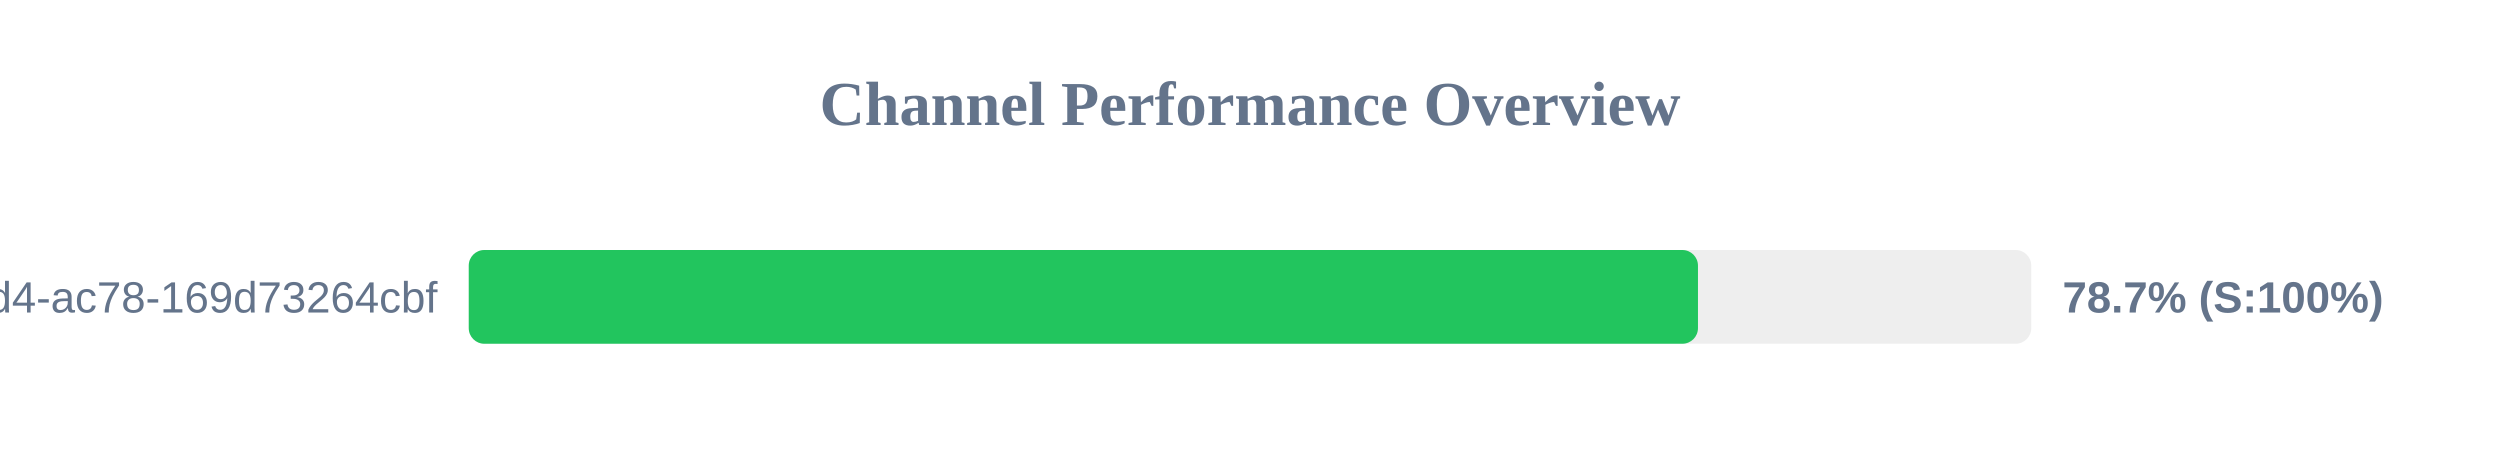
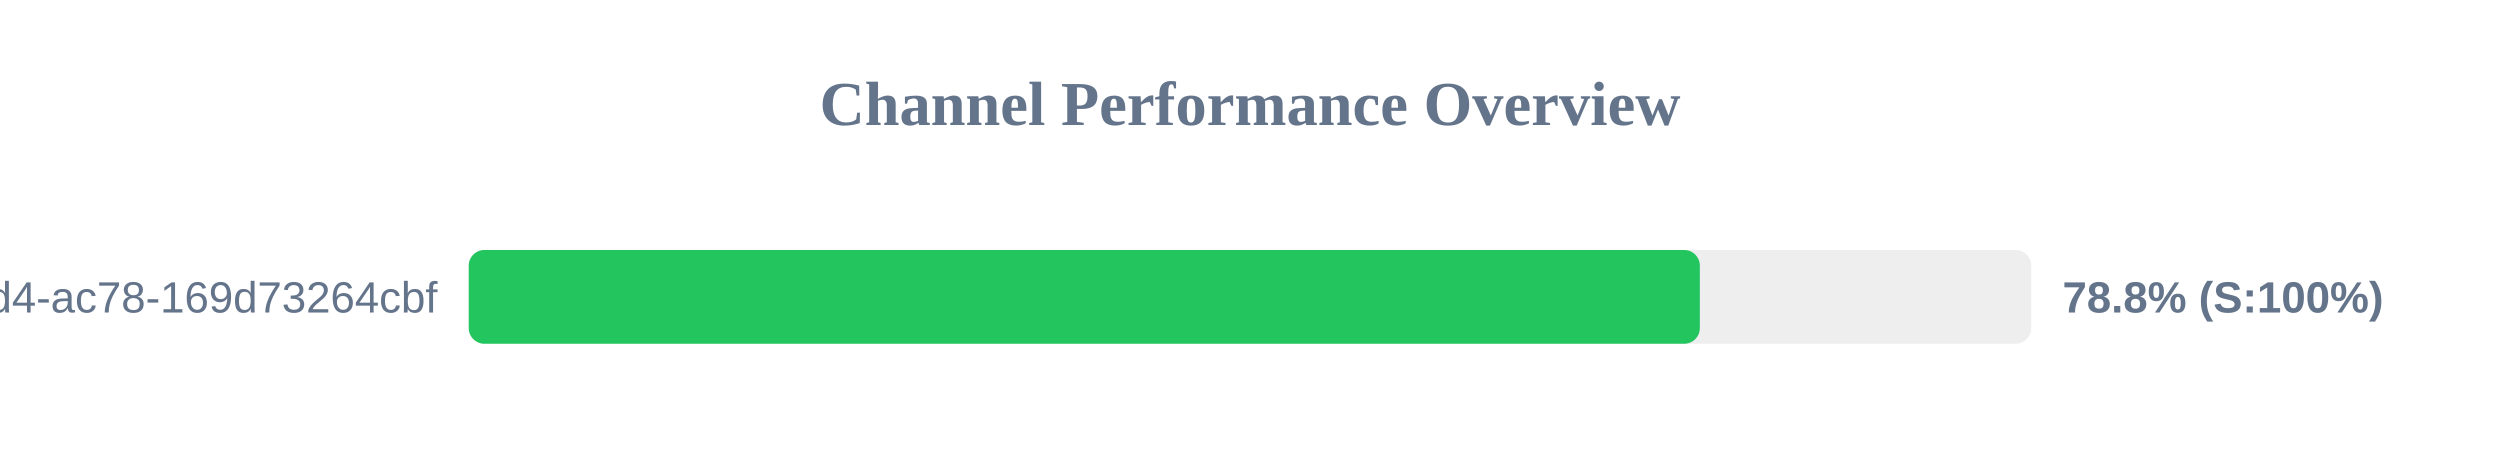
<svg xmlns="http://www.w3.org/2000/svg" width="800" height="150" version="1.1">
  <style>
        .row { font: 14px Arial; fill: #64748b; }
        .score { font: bold 14px Arial; fill: #64748b; }
    </style>
  <text x="400" y="40" text-anchor="middle" font-size="20px" font-weight="bold" fill="#64748b">Channel Performance Overview</text>
  <rect x="150" y="80" width="500" height="30" fill="#eee" rx="5" />
-   <rect x="150" y="80" width="393.35" height="30" fill="#22c55e" rx="5" />
+   <rect x="150" y="80" width="393.95" height="30" fill="#22c55e" rx="5" />
  <text x="140" y="100" text-anchor="end" class="row">?uuid=48c2c901-72e6-46d4-ac78-169d73264cbf</text>
-   <text x="660" y="100" text-anchor="start" class="score">78.7% (S:100%)</text>
+   <text x="660" y="100" text-anchor="start" class="score">78.8% (S:100%)</text>
</svg>
